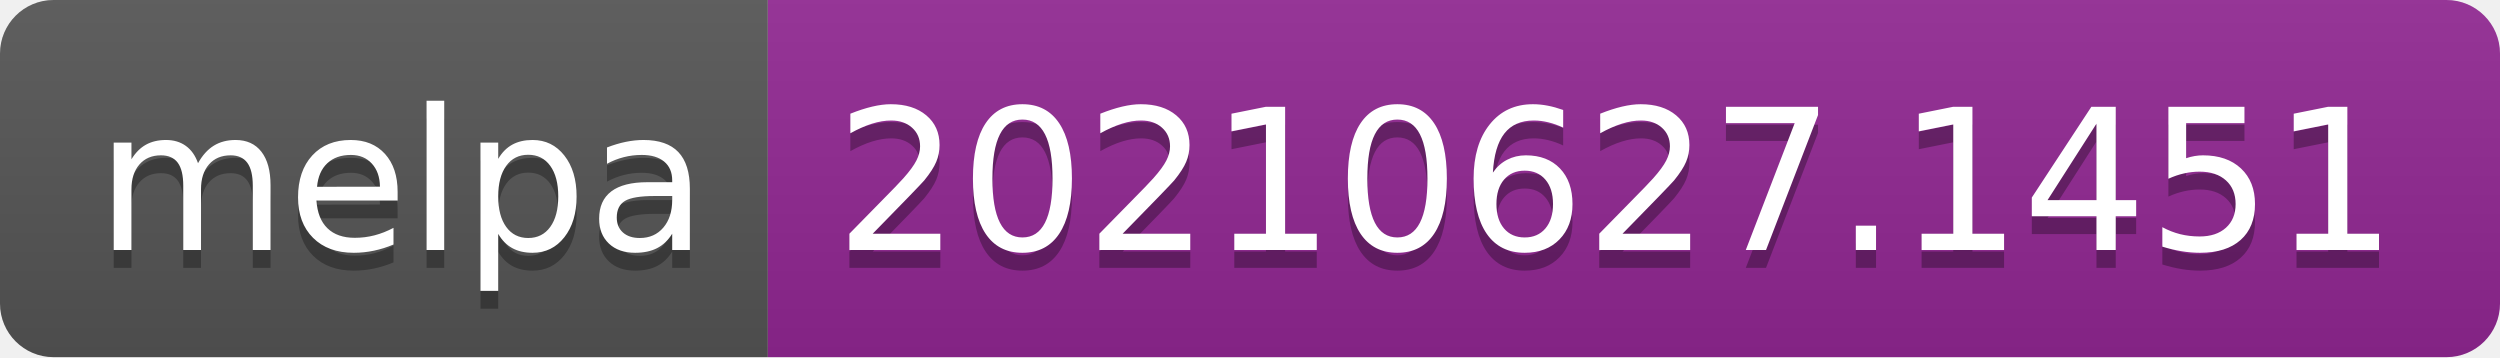
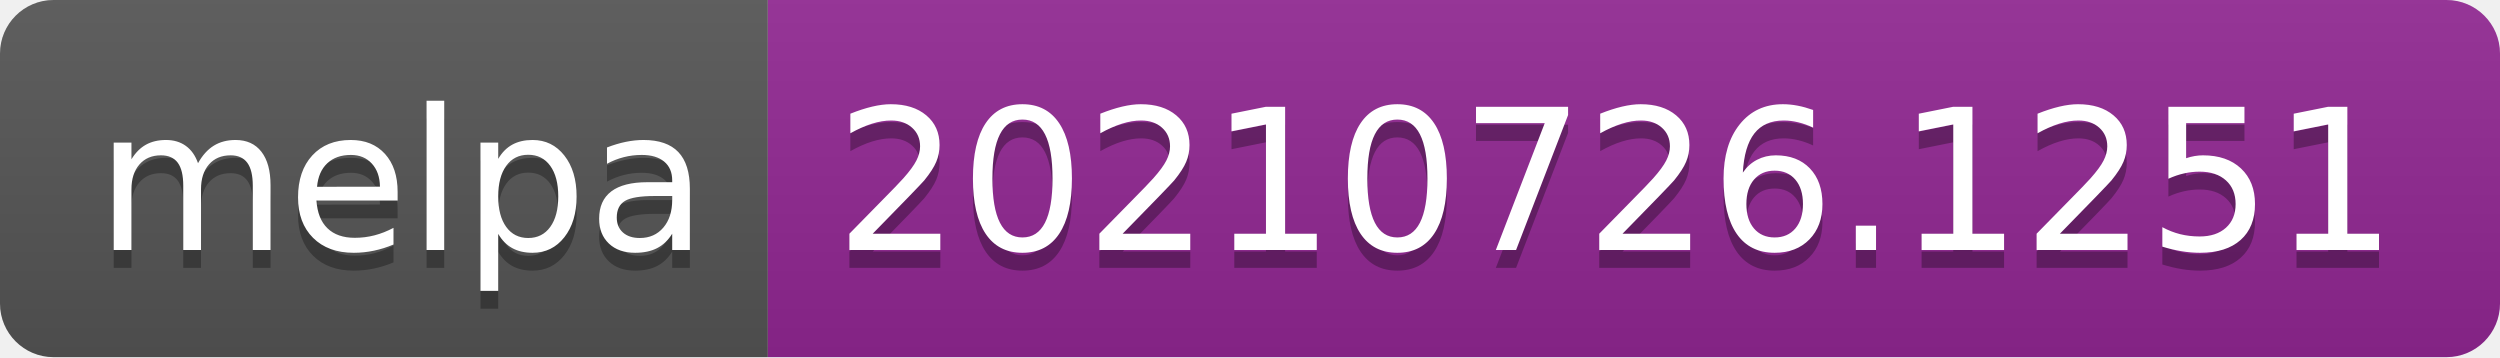
- <svg xmlns="http://www.w3.org/2000/svg" width="140" height="20" role="img" aria-label="melpa: 20210627.1451">
+ <svg xmlns="http://www.w3.org/2000/svg" width="140" height="20" role="img" aria-label="melpa: 20210726.1251">
  <linearGradient id="s" x2="0" y2="100%">
    <stop offset="0" stop-color="#bbb" stop-opacity=".1" />
    <stop offset="1" stop-opacity=".1" />
  </linearGradient>
  <clipPath id="r">
    <rect width="140" height="20" rx="3" fill="#fff" />
  </clipPath>
  <g clip-path="url(#r)">
    <rect width="43" height="20" fill="#555" />
    <rect x="43" width="97" height="20" fill="#922793" />
    <rect width="140" height="20" fill="url(#s)" />
  </g>
  <g fill="#fff" text-anchor="middle" font-family="Verdana,Geneva,DejaVu Sans,sans-serif" text-rendering="geometricPrecision" font-size="110">
    <text aria-hidden="true" x="225" y="150" fill="#010101" fill-opacity=".3" transform="scale(.1)" textLength="330">melpa</text>
    <text x="225" y="140" transform="scale(.1)" fill="#fff" textLength="330">melpa</text>
-     <text aria-hidden="true" x="905" y="150" fill="#010101" fill-opacity=".3" transform="scale(.1)" textLength="870">20210627.1451</text>
-     <text x="905" y="140" transform="scale(.1)" fill="#fff" textLength="870">20210627.1451</text>
+     <text aria-hidden="true" x="905" y="150" fill="#010101" fill-opacity=".3" transform="scale(.1)" textLength="870">20210726.1251</text>
+     <text x="905" y="140" transform="scale(.1)" fill="#fff" textLength="870">20210726.1251</text>
  </g>
</svg>
